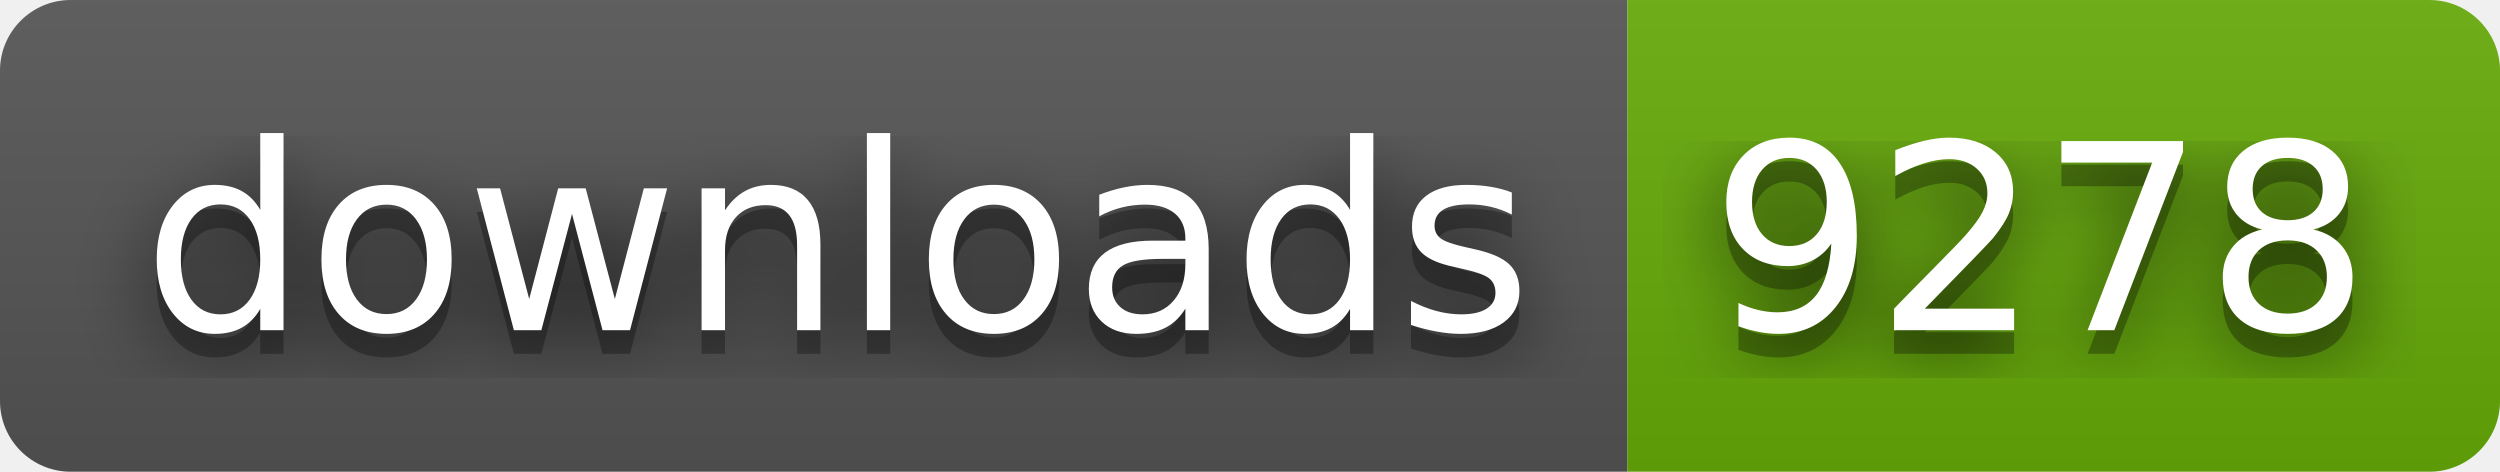
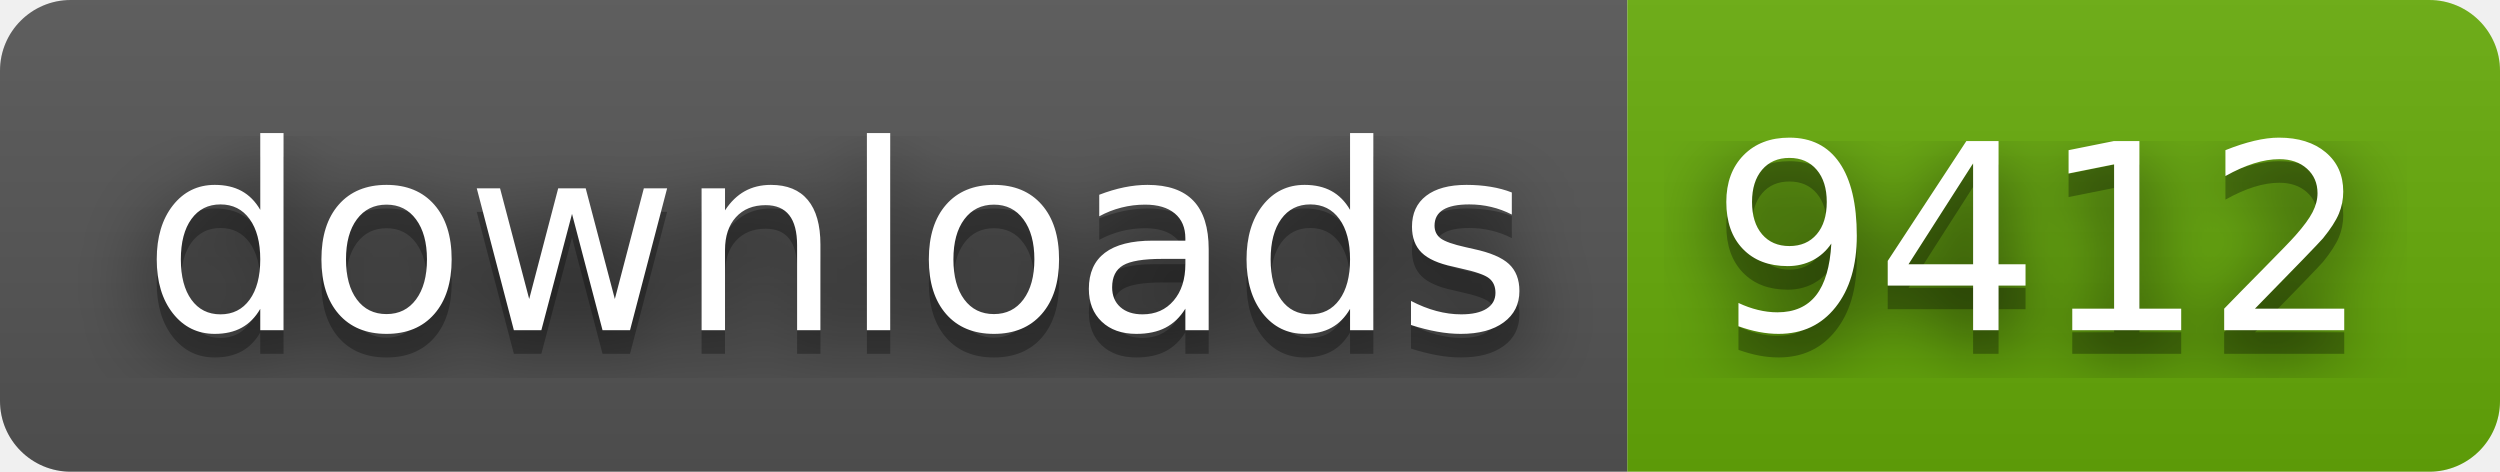
- <svg xmlns="http://www.w3.org/2000/svg" width="106" height="20" role="img" aria-label="downloads: 9278">
+ <svg xmlns="http://www.w3.org/2000/svg" width="106" height="20" role="img" aria-label="downloads: 9412">
  <filter id="blur">
    <feGaussianBlur stdDeviation="16" />
  </filter>
  <linearGradient id="s" x2="0" y2="100%">
    <stop offset="0" stop-color="#bbb" stop-opacity=".1" />
    <stop offset="1" stop-opacity=".1" />
  </linearGradient>
  <clipPath id="r">
    <rect width="106" height="20" rx="3" />
  </clipPath>
  <g clip-path="url(#r)">
    <rect width="69" height="20" fill="#555" />
    <rect x="69" width="37" height="20" fill="#67ac09" />
    <rect width="106" height="20" fill="url(#s)" />
  </g>
  <g fill="#fff" text-anchor="middle" font-family="Verdana,Geneva,DejaVu Sans,sans-serif" text-rendering="geometricPrecision" font-size="110">
    <g transform="scale(.1)">
      <g aria-hidden="true" fill="#010101">
        <text x="355" y="150" fill-opacity=".8" filter="url(#blur)" textLength="590">downloads</text>
        <text x="355" y="150" fill-opacity=".3" textLength="590">downloads</text>
      </g>
      <text x="355" y="140" textLength="590">downloads</text>
    </g>
    <g transform="scale(.1)">
      <g aria-hidden="true" fill="#010101">
-         <text x="865" y="150" fill-opacity=".8" filter="url(#blur)" textLength="270">9278</text>
-         <text x="865" y="150" fill-opacity=".3" textLength="270">9278</text>
+         <text x="865" y="150" fill-opacity=".8" filter="url(#blur)" textLength="270">9412</text>
+         <text x="865" y="150" fill-opacity=".3" textLength="270">9412</text>
      </g>
-       <text x="865" y="140" textLength="270">9278</text>
+       <text x="865" y="140" textLength="270">9412</text>
    </g>
  </g>
</svg>
